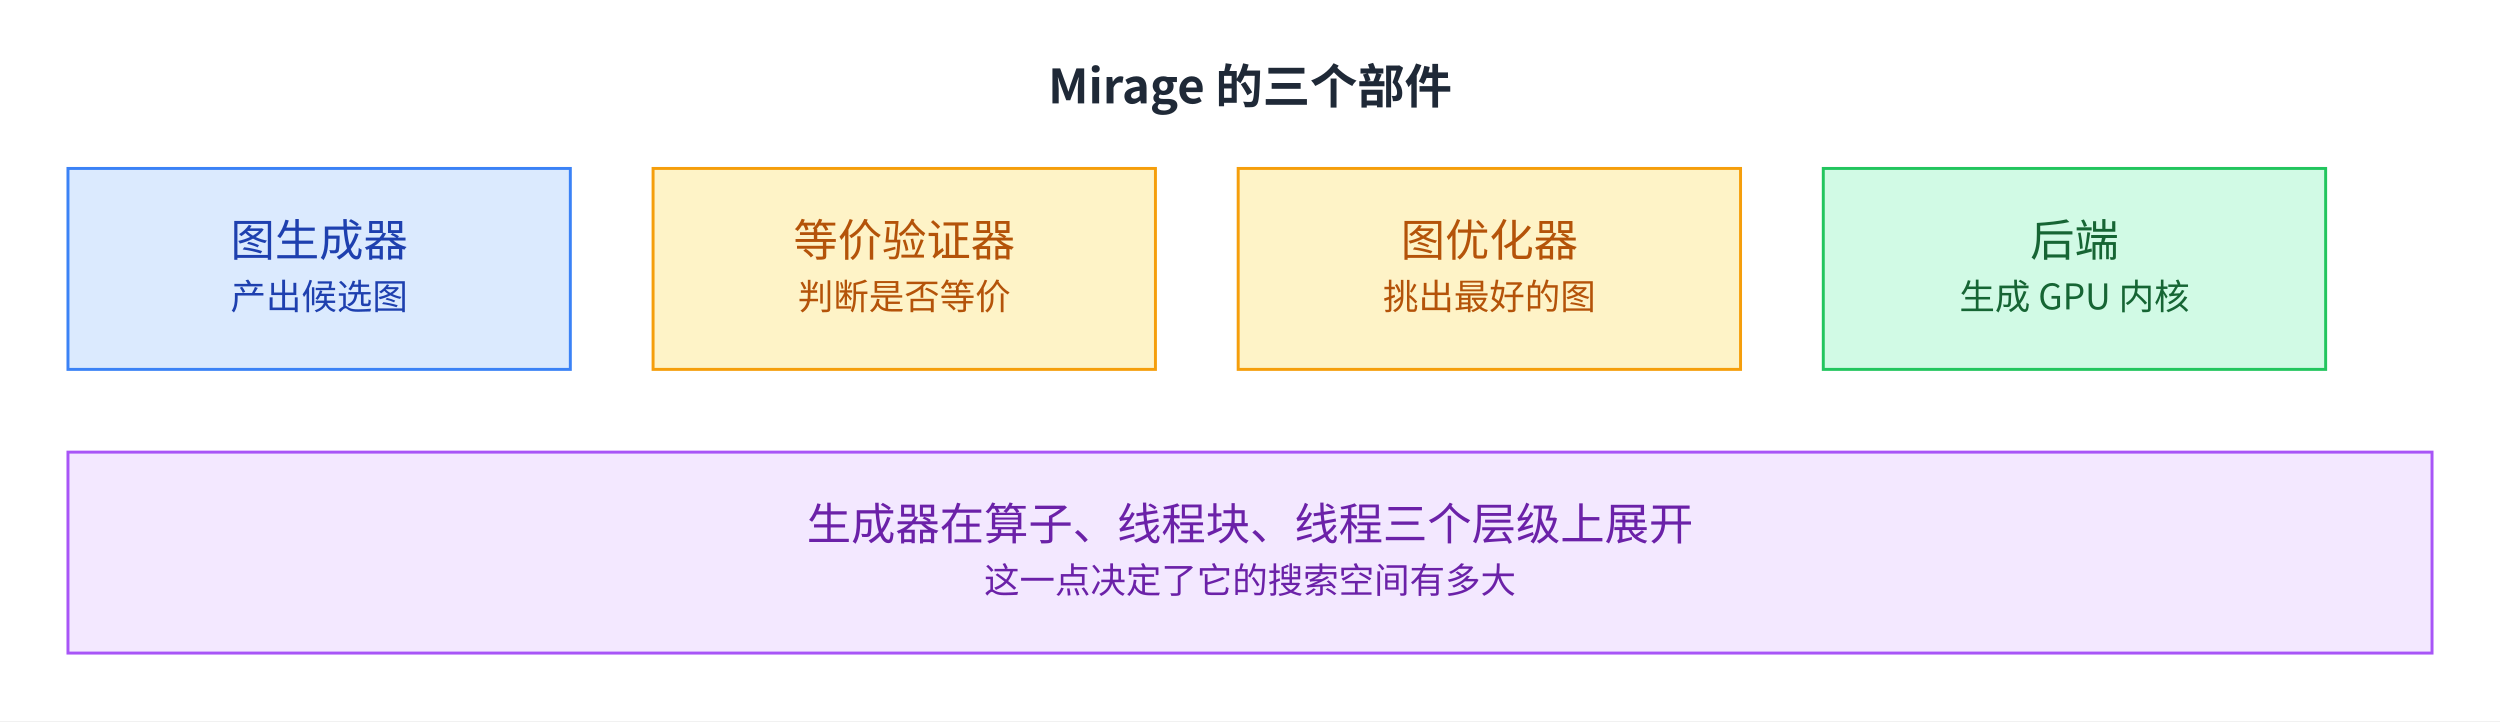
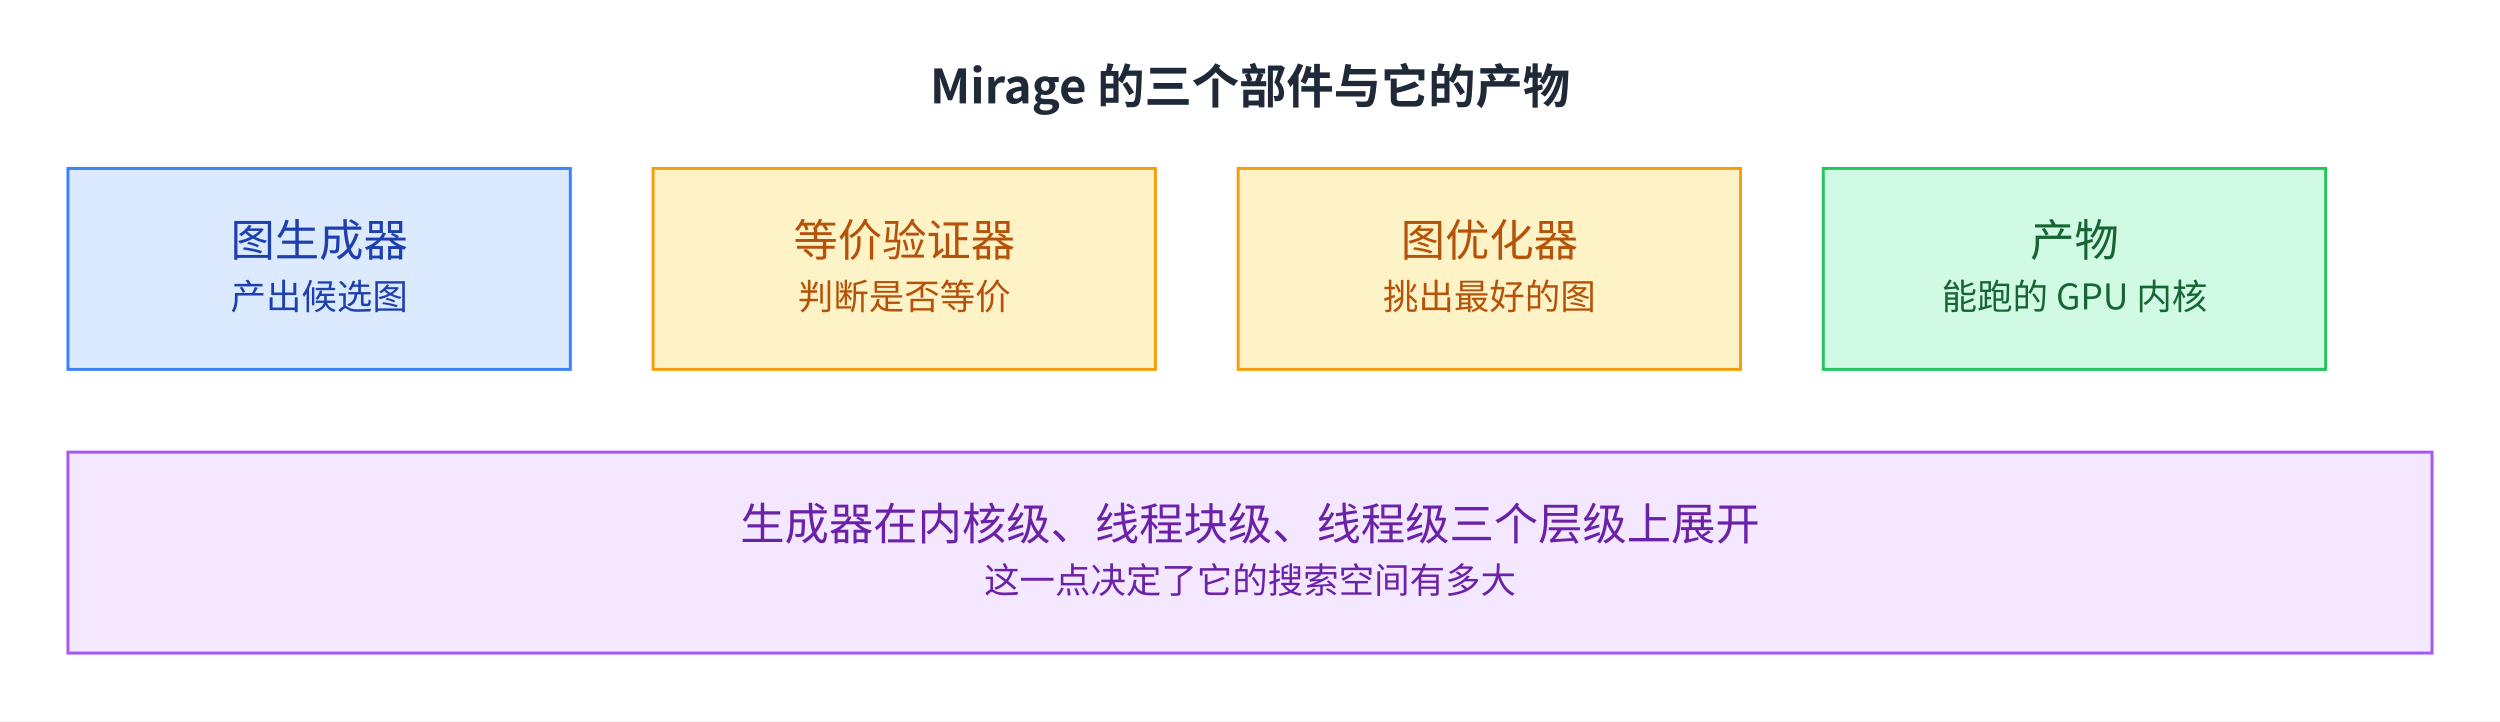
<svg xmlns="http://www.w3.org/2000/svg" viewBox="2 13.0 846 244.0" width="846" height="244.0" role="img" aria-labelledby="fig-kernel-superoptimization-11-title fig-kernel-superoptimization-11-desc">
  <defs>
    <style>
      text { font-family: 'PingFang SC', 'Microsoft YaHei', 'Noto Sans CJK SC', system-ui, sans-serif; }
    </style>
    <marker id="arrow" markerWidth="8" markerHeight="8" refX="2" refY="4" orient="auto" markerUnits="userSpaceOnUse">
      <path d="M0,0 L8,4 L0,8 L2,4 z" fill="#64748b" />
    </marker>
  </defs>
  <rect x="2" y="13.0" width="846" height="244.0" fill="#ffffff" />
-   <text x="425.0" y="48" font-size="16" font-weight="600" fill="#1f2937" text-anchor="middle">Mirage 的三个部件</text>
+   <text x="425.0" y="48" font-size="16" font-weight="600" fill="#1f2937" text-anchor="middle">Mirage 的三个部件与它的产物</text>
  <rect x="25" y="70" width="170" height="68" fill="#dbeafe" stroke="#3b82f6" />
  <text x="110.0" y="99.7" font-size="15" fill="#1e40af" text-anchor="middle">图生成器</text>
  <text x="110.0" y="117.7" font-size="12" fill="#1e40af" text-anchor="middle">产出候选图</text>
  <rect x="223" y="70" width="170" height="68" fill="#fef3c7" stroke="#f59e0b" />
  <text x="308.0" y="99.7" font-size="15" fill="#b45309" text-anchor="middle">等价验证器</text>
  <text x="308.0" y="117.7" font-size="12" fill="#b45309" text-anchor="middle">判断是否等价</text>
  <rect x="421" y="70" width="170" height="68" fill="#fef3c7" stroke="#f59e0b" />
  <text x="506.0" y="99.7" font-size="15" fill="#b45309" text-anchor="middle">图优化器</text>
  <text x="506.0" y="117.7" font-size="12" fill="#b45309" text-anchor="middle">挑出最好的图</text>
  <rect x="619" y="70" width="170" height="68" fill="#d1fae5" stroke="#22c55e" />
-   <text x="704.0" y="99.7" font-size="15" fill="#166534" text-anchor="middle">后端</text>
-   <text x="704.0" y="117.7" font-size="12" fill="#166534" text-anchor="middle">生成 GPU 内核</text>
+   <text x="704.0" y="99.7" font-size="15" fill="#166534" text-anchor="middle">产物</text>
+   <text x="704.0" y="117.7" font-size="12" fill="#166534" text-anchor="middle">能跑的 GPU 内核</text>
  <rect x="25" y="166" width="800" height="68" fill="#f3e8ff" stroke="#a855f7" />
-   <text x="425.0" y="195.7" font-size="15" fill="#6b21a8" text-anchor="middle">生成器在算子、线程块、线程三个层级上展开</text>
+   <text x="425.0" y="195.7" font-size="15" fill="#6b21a8" text-anchor="middle">生成器在内核级、线程块级、线程级三个层级上展开</text>
  <text x="425.0" y="213.7" font-size="12" fill="#6b21a8" text-anchor="middle">这一点决定了它的搜索空间有多大</text>
</svg>
